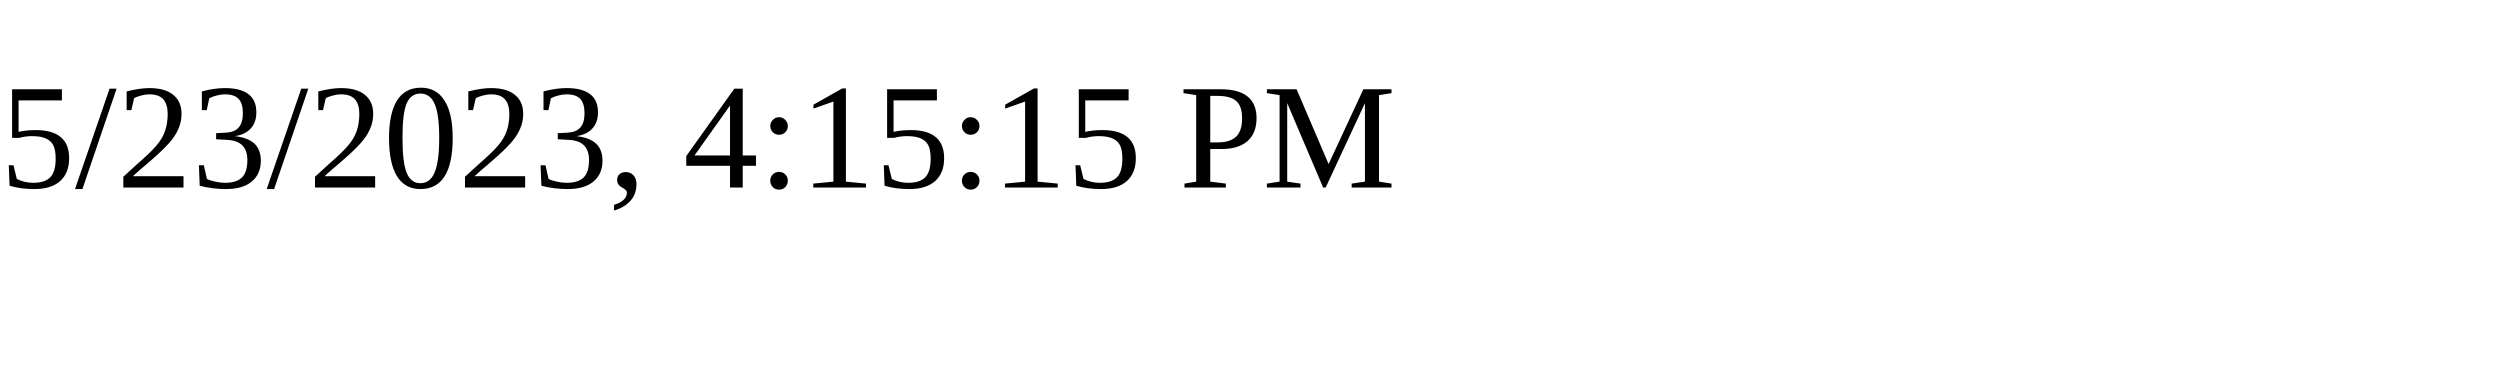
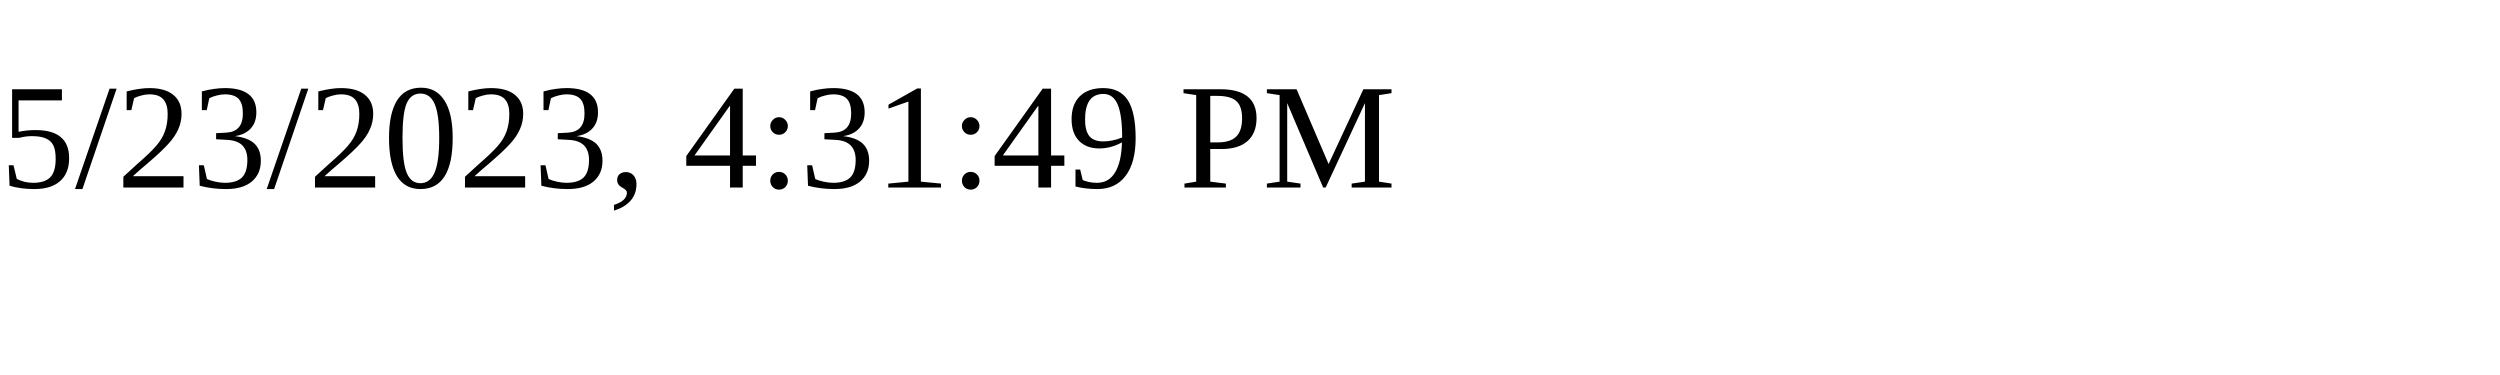
<svg xmlns="http://www.w3.org/2000/svg" height="30" width="200">
-   <text x="0" y="15">5/23/2023, 4:15:15 PM</text>
+   <text x="0" y="15">5/23/2023, 4:31:49 PM</text>
</svg>
